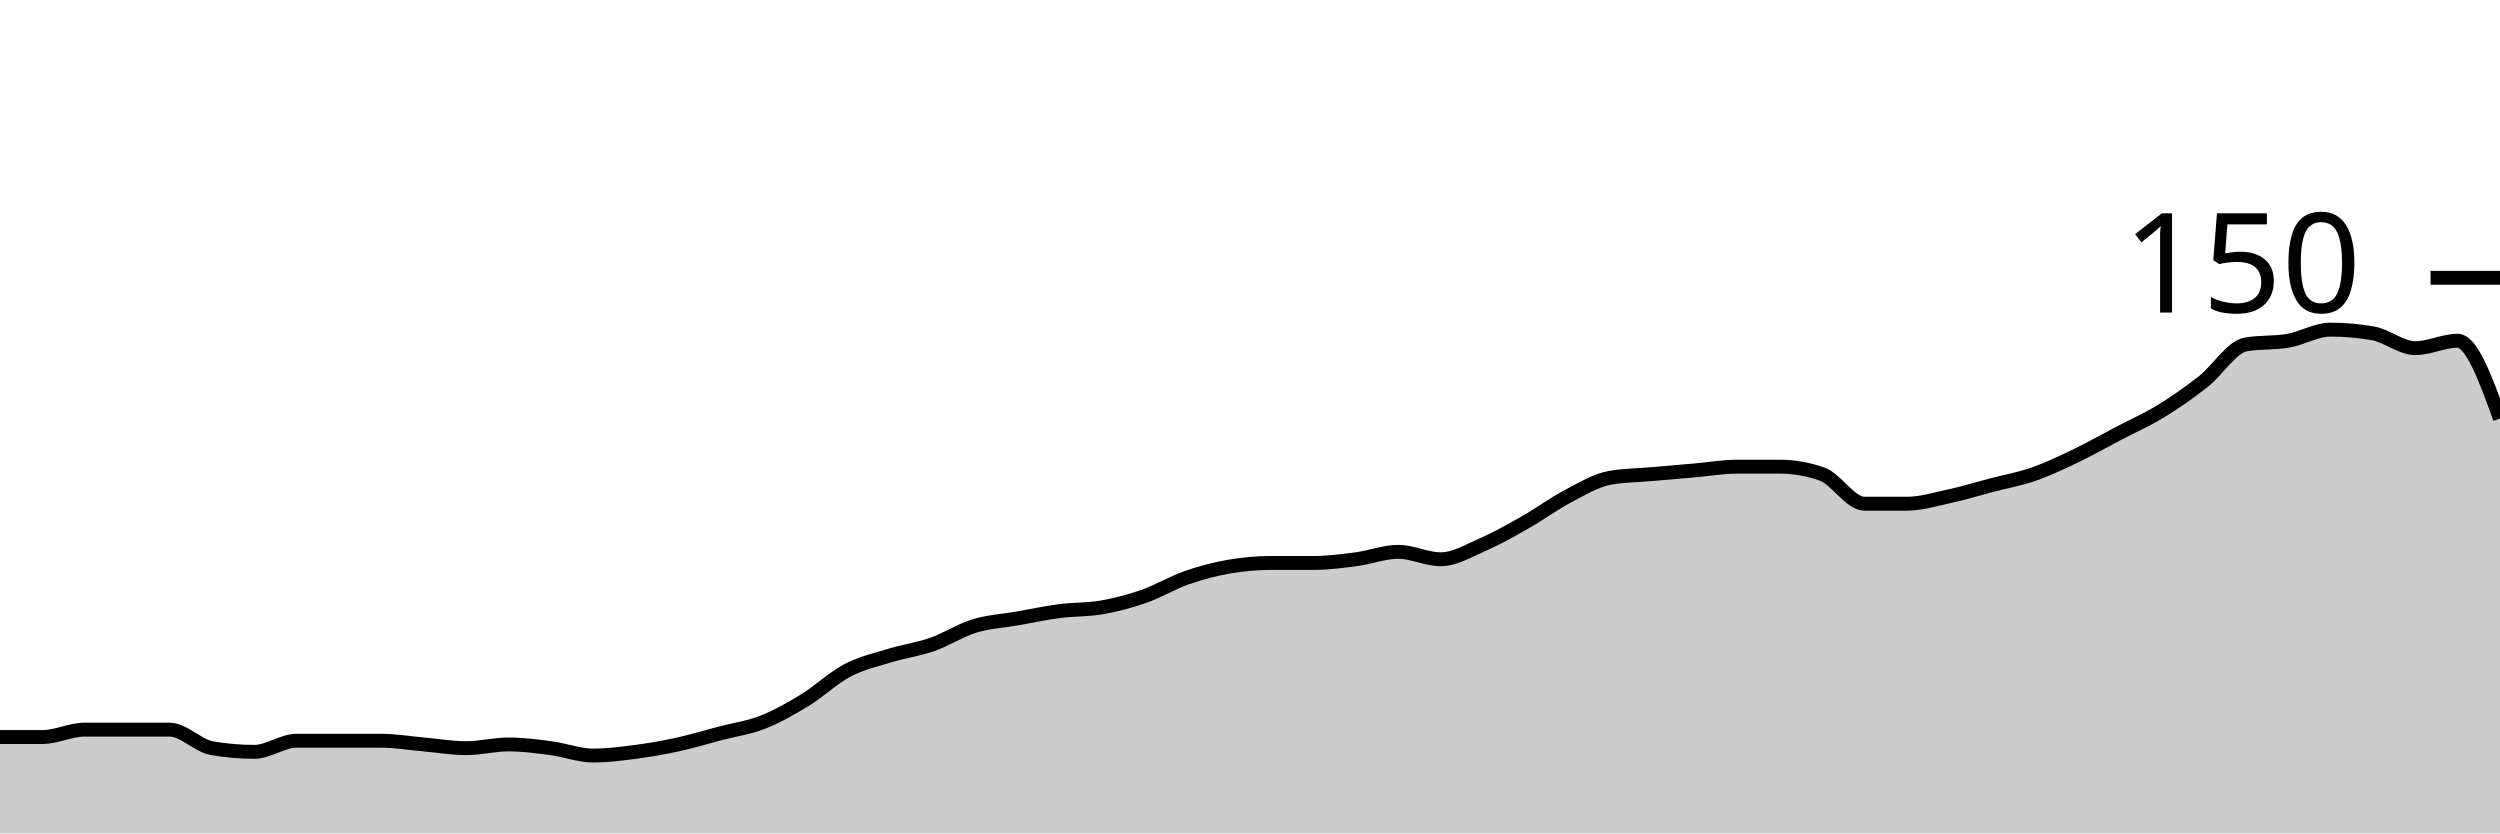
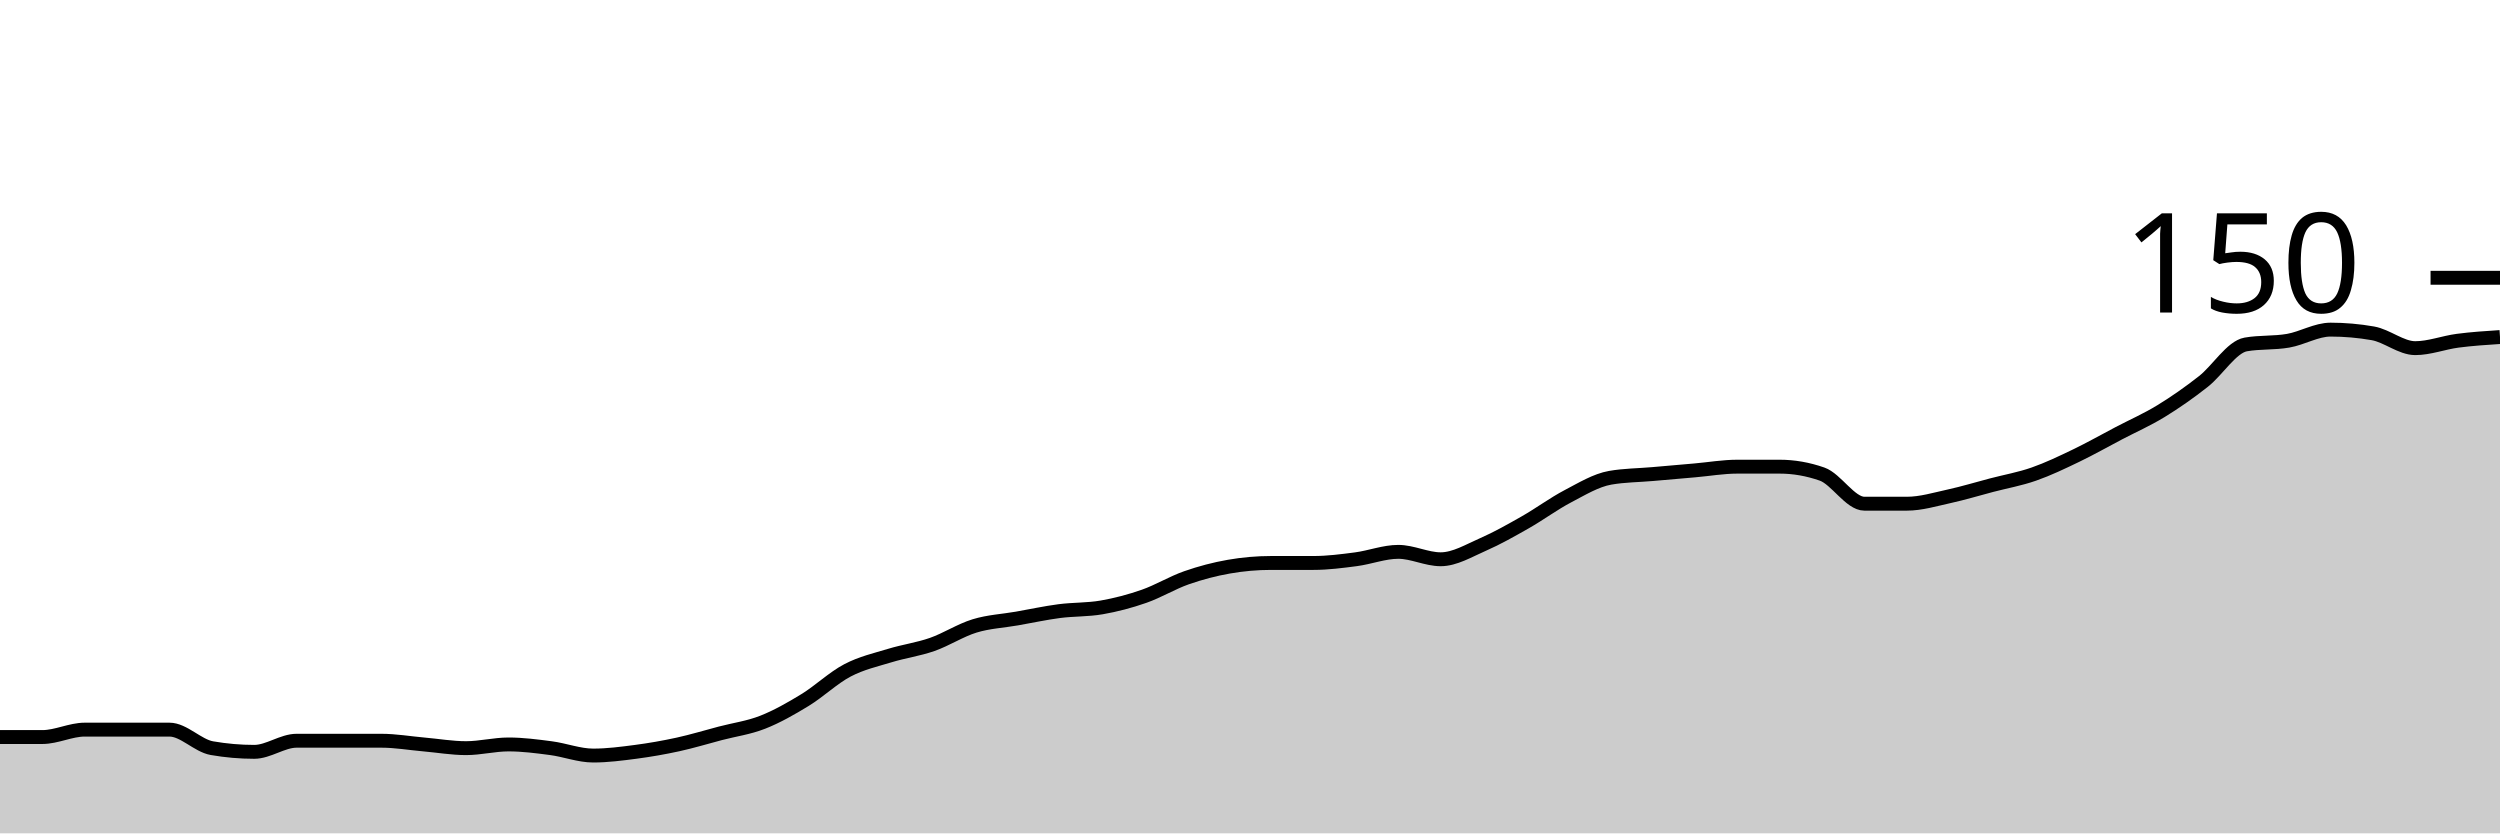
<svg xmlns="http://www.w3.org/2000/svg" viewBox="0 0 180 60">
  <g transform="translate(0,20)">
-     <path class="area" fill="rgba(0, 0, 0, 0.2)" d="M0,33.067C1.017,33.067,2.034,33.067,3.051,33.067C4.068,33.067,5.085,32.533,6.102,32.533C7.119,32.533,8.136,32.533,9.153,32.533C10.169,32.533,11.186,32.533,12.203,32.533C13.22,32.533,14.237,33.689,15.254,33.867C16.271,34.044,17.288,34.133,18.305,34.133C19.322,34.133,20.339,33.333,21.356,33.333C22.373,33.333,23.39,33.333,24.407,33.333C25.424,33.333,26.441,33.333,27.458,33.333C28.475,33.333,29.492,33.511,30.508,33.6C31.525,33.689,32.542,33.867,33.559,33.867C34.576,33.867,35.593,33.6,36.61,33.6C37.627,33.6,38.644,33.733,39.661,33.867C40.678,34,41.695,34.4,42.712,34.4C43.729,34.4,44.746,34.267,45.763,34.133C46.78,34,47.797,33.822,48.814,33.6C49.831,33.378,50.847,33.067,51.864,32.8C52.881,32.533,53.898,32.4,54.915,32C55.932,31.6,56.949,31.022,57.966,30.4C58.983,29.778,60,28.8,61.017,28.267C62.034,27.733,63.051,27.511,64.068,27.2C65.085,26.889,66.102,26.756,67.119,26.4C68.136,26.044,69.153,25.378,70.169,25.067C71.186,24.756,72.203,24.711,73.22,24.533C74.237,24.356,75.254,24.133,76.271,24C77.288,23.867,78.305,23.911,79.322,23.733C80.339,23.556,81.356,23.289,82.373,22.933C83.39,22.578,84.407,21.956,85.424,21.6C86.441,21.244,87.458,20.978,88.475,20.8C89.492,20.622,90.508,20.533,91.525,20.533C92.542,20.533,93.559,20.533,94.576,20.533C95.593,20.533,96.61,20.4,97.627,20.267C98.644,20.133,99.661,19.733,100.678,19.733C101.695,19.733,102.712,20.267,103.729,20.267C104.746,20.267,105.763,19.644,106.78,19.2C107.797,18.756,108.814,18.178,109.831,17.6C110.847,17.022,111.864,16.267,112.881,15.733C113.898,15.2,114.915,14.578,115.932,14.4C116.949,14.222,117.966,14.222,118.983,14.133C120,14.044,121.017,13.956,122.034,13.867C123.051,13.778,124.068,13.6,125.085,13.6C126.102,13.6,127.119,13.6,128.136,13.6C129.153,13.6,130.169,13.778,131.186,14.133C132.203,14.489,133.22,16.267,134.237,16.267C135.254,16.267,136.271,16.267,137.288,16.267C138.305,16.267,139.322,15.956,140.339,15.733C141.356,15.511,142.373,15.2,143.39,14.933C144.407,14.667,145.424,14.489,146.441,14.133C147.458,13.778,148.475,13.289,149.492,12.8C150.508,12.311,151.525,11.733,152.542,11.2C153.559,10.667,154.576,10.222,155.593,9.6C156.61,8.978,157.627,8.267,158.644,7.467C159.661,6.667,160.678,4.978,161.695,4.8C162.712,4.622,163.729,4.711,164.746,4.533C165.763,4.356,166.78,3.733,167.797,3.733C168.814,3.733,169.831,3.822,170.847,4C171.864,4.178,172.881,5.067,173.898,5.067C174.915,5.067,175.932,4.533,176.949,4.533C177.966,4.533,178.983,7.333,180,10.133L180,40C178.983,40,177.966,40,176.949,40C175.932,40,174.915,40,173.898,40C172.881,40,171.864,40,170.847,40C169.831,40,168.814,40,167.797,40C166.78,40,165.763,40,164.746,40C163.729,40,162.712,40,161.695,40C160.678,40,159.661,40,158.644,40C157.627,40,156.61,40,155.593,40C154.576,40,153.559,40,152.542,40C151.525,40,150.508,40,149.492,40C148.475,40,147.458,40,146.441,40C145.424,40,144.407,40,143.39,40C142.373,40,141.356,40,140.339,40C139.322,40,138.305,40,137.288,40C136.271,40,135.254,40,134.237,40C133.22,40,132.203,40,131.186,40C130.169,40,129.153,40,128.136,40C127.119,40,126.102,40,125.085,40C124.068,40,123.051,40,122.034,40C121.017,40,120,40,118.983,40C117.966,40,116.949,40,115.932,40C114.915,40,113.898,40,112.881,40C111.864,40,110.847,40,109.831,40C108.814,40,107.797,40,106.78,40C105.763,40,104.746,40,103.729,40C102.712,40,101.695,40,100.678,40C99.661,40,98.644,40,97.627,40C96.61,40,95.593,40,94.576,40C93.559,40,92.542,40,91.525,40C90.508,40,89.492,40,88.475,40C87.458,40,86.441,40,85.424,40C84.407,40,83.39,40,82.373,40C81.356,40,80.339,40,79.322,40C78.305,40,77.288,40,76.271,40C75.254,40,74.237,40,73.22,40C72.203,40,71.186,40,70.169,40C69.153,40,68.136,40,67.119,40C66.102,40,65.085,40,64.068,40C63.051,40,62.034,40,61.017,40C60,40,58.983,40,57.966,40C56.949,40,55.932,40,54.915,40C53.898,40,52.881,40,51.864,40C50.847,40,49.831,40,48.814,40C47.797,40,46.78,40,45.763,40C44.746,40,43.729,40,42.712,40C41.695,40,40.678,40,39.661,40C38.644,40,37.627,40,36.61,40C35.593,40,34.576,40,33.559,40C32.542,40,31.525,40,30.508,40C29.492,40,28.475,40,27.458,40C26.441,40,25.424,40,24.407,40C23.39,40,22.373,40,21.356,40C20.339,40,19.322,40,18.305,40C17.288,40,16.271,40,15.254,40C14.237,40,13.22,40,12.203,40C11.186,40,10.169,40,9.153,40C8.136,40,7.119,40,6.102,40C5.085,40,4.068,40,3.051,40C2.034,40,1.017,40,0,40Z" />
-     <path class="line" stroke="black" fill="none" d="M0,33.067C1.017,33.067,2.034,33.067,3.051,33.067C4.068,33.067,5.085,32.533,6.102,32.533C7.119,32.533,8.136,32.533,9.153,32.533C10.169,32.533,11.186,32.533,12.203,32.533C13.22,32.533,14.237,33.689,15.254,33.867C16.271,34.044,17.288,34.133,18.305,34.133C19.322,34.133,20.339,33.333,21.356,33.333C22.373,33.333,23.39,33.333,24.407,33.333C25.424,33.333,26.441,33.333,27.458,33.333C28.475,33.333,29.492,33.511,30.508,33.6C31.525,33.689,32.542,33.867,33.559,33.867C34.576,33.867,35.593,33.6,36.61,33.6C37.627,33.6,38.644,33.733,39.661,33.867C40.678,34,41.695,34.4,42.712,34.4C43.729,34.4,44.746,34.267,45.763,34.133C46.78,34,47.797,33.822,48.814,33.6C49.831,33.378,50.847,33.067,51.864,32.8C52.881,32.533,53.898,32.4,54.915,32C55.932,31.6,56.949,31.022,57.966,30.4C58.983,29.778,60,28.8,61.017,28.267C62.034,27.733,63.051,27.511,64.068,27.2C65.085,26.889,66.102,26.756,67.119,26.4C68.136,26.044,69.153,25.378,70.169,25.067C71.186,24.756,72.203,24.711,73.22,24.533C74.237,24.356,75.254,24.133,76.271,24C77.288,23.867,78.305,23.911,79.322,23.733C80.339,23.556,81.356,23.289,82.373,22.933C83.39,22.578,84.407,21.956,85.424,21.6C86.441,21.244,87.458,20.978,88.475,20.8C89.492,20.622,90.508,20.533,91.525,20.533C92.542,20.533,93.559,20.533,94.576,20.533C95.593,20.533,96.61,20.4,97.627,20.267C98.644,20.133,99.661,19.733,100.678,19.733C101.695,19.733,102.712,20.267,103.729,20.267C104.746,20.267,105.763,19.644,106.78,19.2C107.797,18.756,108.814,18.178,109.831,17.6C110.847,17.022,111.864,16.267,112.881,15.733C113.898,15.2,114.915,14.578,115.932,14.4C116.949,14.222,117.966,14.222,118.983,14.133C120,14.044,121.017,13.956,122.034,13.867C123.051,13.778,124.068,13.6,125.085,13.6C126.102,13.6,127.119,13.6,128.136,13.6C129.153,13.6,130.169,13.778,131.186,14.133C132.203,14.489,133.22,16.267,134.237,16.267C135.254,16.267,136.271,16.267,137.288,16.267C138.305,16.267,139.322,15.956,140.339,15.733C141.356,15.511,142.373,15.2,143.39,14.933C144.407,14.667,145.424,14.489,146.441,14.133C147.458,13.778,148.475,13.289,149.492,12.8C150.508,12.311,151.525,11.733,152.542,11.2C153.559,10.667,154.576,10.222,155.593,9.6C156.61,8.978,157.627,8.267,158.644,7.467C159.661,6.667,160.678,4.978,161.695,4.8C162.712,4.622,163.729,4.711,164.746,4.533C165.763,4.356,166.78,3.733,167.797,3.733C168.814,3.733,169.831,3.822,170.847,4C171.864,4.178,172.881,5.067,173.898,5.067C174.915,5.067,175.932,4.533,176.949,4.533C177.966,4.533,178.983,7.333,180,10.133" />
+     <path class="area" fill="rgba(0, 0, 0, 0.2)" d="M0,33.067C1.017,33.067,2.034,33.067,3.051,33.067C4.068,33.067,5.085,32.533,6.102,32.533C7.119,32.533,8.136,32.533,9.153,32.533C10.169,32.533,11.186,32.533,12.203,32.533C13.22,32.533,14.237,33.689,15.254,33.867C16.271,34.044,17.288,34.133,18.305,34.133C19.322,34.133,20.339,33.333,21.356,33.333C22.373,33.333,23.39,33.333,24.407,33.333C25.424,33.333,26.441,33.333,27.458,33.333C28.475,33.333,29.492,33.511,30.508,33.6C31.525,33.689,32.542,33.867,33.559,33.867C34.576,33.867,35.593,33.6,36.61,33.6C37.627,33.6,38.644,33.733,39.661,33.867C40.678,34,41.695,34.4,42.712,34.4C43.729,34.4,44.746,34.267,45.763,34.133C46.78,34,47.797,33.822,48.814,33.6C49.831,33.378,50.847,33.067,51.864,32.8C52.881,32.533,53.898,32.4,54.915,32C55.932,31.6,56.949,31.022,57.966,30.4C58.983,29.778,60,28.8,61.017,28.267C62.034,27.733,63.051,27.511,64.068,27.2C65.085,26.889,66.102,26.756,67.119,26.4C68.136,26.044,69.153,25.378,70.169,25.067C71.186,24.756,72.203,24.711,73.22,24.533C74.237,24.356,75.254,24.133,76.271,24C77.288,23.867,78.305,23.911,79.322,23.733C80.339,23.556,81.356,23.289,82.373,22.933C83.39,22.578,84.407,21.956,85.424,21.6C86.441,21.244,87.458,20.978,88.475,20.8C89.492,20.622,90.508,20.533,91.525,20.533C92.542,20.533,93.559,20.533,94.576,20.533C95.593,20.533,96.61,20.4,97.627,20.267C98.644,20.133,99.661,19.733,100.678,19.733C101.695,19.733,102.712,20.267,103.729,20.267C104.746,20.267,105.763,19.644,106.78,19.2C107.797,18.756,108.814,18.178,109.831,17.6C110.847,17.022,111.864,16.267,112.881,15.733C113.898,15.2,114.915,14.578,115.932,14.4C116.949,14.222,117.966,14.222,118.983,14.133C120,14.044,121.017,13.956,122.034,13.867C123.051,13.778,124.068,13.6,125.085,13.6C126.102,13.6,127.119,13.6,128.136,13.6C129.153,13.6,130.169,13.778,131.186,14.133C132.203,14.489,133.22,16.267,134.237,16.267C135.254,16.267,136.271,16.267,137.288,16.267C138.305,16.267,139.322,15.956,140.339,15.733C141.356,15.511,142.373,15.2,143.39,14.933C144.407,14.667,145.424,14.489,146.441,14.133C147.458,13.778,148.475,13.289,149.492,12.8C150.508,12.311,151.525,11.733,152.542,11.2C153.559,10.667,154.576,10.222,155.593,9.6C156.61,8.978,157.627,8.267,158.644,7.467C159.661,6.667,160.678,4.978,161.695,4.8C162.712,4.622,163.729,4.711,164.746,4.533C165.763,4.356,166.78,3.733,167.797,3.733C168.814,3.733,169.831,3.822,170.847,4C171.864,4.178,172.881,5.067,173.898,5.067C174.915,5.067,175.932,4.667,176.949,4.533C177.966,4.4,178.983,4.333,180,4.267L180,40C178.983,40,177.966,40,176.949,40C175.932,40,174.915,40,173.898,40C172.881,40,171.864,40,170.847,40C169.831,40,168.814,40,167.797,40C166.78,40,165.763,40,164.746,40C163.729,40,162.712,40,161.695,40C160.678,40,159.661,40,158.644,40C157.627,40,156.61,40,155.593,40C154.576,40,153.559,40,152.542,40C151.525,40,150.508,40,149.492,40C148.475,40,147.458,40,146.441,40C145.424,40,144.407,40,143.39,40C142.373,40,141.356,40,140.339,40C139.322,40,138.305,40,137.288,40C136.271,40,135.254,40,134.237,40C133.22,40,132.203,40,131.186,40C130.169,40,129.153,40,128.136,40C127.119,40,126.102,40,125.085,40C124.068,40,123.051,40,122.034,40C121.017,40,120,40,118.983,40C117.966,40,116.949,40,115.932,40C114.915,40,113.898,40,112.881,40C111.864,40,110.847,40,109.831,40C108.814,40,107.797,40,106.78,40C105.763,40,104.746,40,103.729,40C102.712,40,101.695,40,100.678,40C99.661,40,98.644,40,97.627,40C96.61,40,95.593,40,94.576,40C93.559,40,92.542,40,91.525,40C90.508,40,89.492,40,88.475,40C87.458,40,86.441,40,85.424,40C84.407,40,83.39,40,82.373,40C81.356,40,80.339,40,79.322,40C78.305,40,77.288,40,76.271,40C75.254,40,74.237,40,73.22,40C72.203,40,71.186,40,70.169,40C69.153,40,68.136,40,67.119,40C66.102,40,65.085,40,64.068,40C63.051,40,62.034,40,61.017,40C60,40,58.983,40,57.966,40C56.949,40,55.932,40,54.915,40C53.898,40,52.881,40,51.864,40C50.847,40,49.831,40,48.814,40C47.797,40,46.78,40,45.763,40C44.746,40,43.729,40,42.712,40C41.695,40,40.678,40,39.661,40C38.644,40,37.627,40,36.61,40C35.593,40,34.576,40,33.559,40C32.542,40,31.525,40,30.508,40C29.492,40,28.475,40,27.458,40C26.441,40,25.424,40,24.407,40C23.39,40,22.373,40,21.356,40C20.339,40,19.322,40,18.305,40C17.288,40,16.271,40,15.254,40C14.237,40,13.22,40,12.203,40C11.186,40,10.169,40,9.153,40C8.136,40,7.119,40,6.102,40C5.085,40,4.068,40,3.051,40C2.034,40,1.017,40,0,40Z" />
+     <path class="line" stroke="black" fill="none" d="M0,33.067C1.017,33.067,2.034,33.067,3.051,33.067C4.068,33.067,5.085,32.533,6.102,32.533C7.119,32.533,8.136,32.533,9.153,32.533C10.169,32.533,11.186,32.533,12.203,32.533C13.22,32.533,14.237,33.689,15.254,33.867C16.271,34.044,17.288,34.133,18.305,34.133C19.322,34.133,20.339,33.333,21.356,33.333C22.373,33.333,23.39,33.333,24.407,33.333C25.424,33.333,26.441,33.333,27.458,33.333C28.475,33.333,29.492,33.511,30.508,33.6C31.525,33.689,32.542,33.867,33.559,33.867C34.576,33.867,35.593,33.6,36.61,33.6C37.627,33.6,38.644,33.733,39.661,33.867C40.678,34,41.695,34.4,42.712,34.4C43.729,34.4,44.746,34.267,45.763,34.133C46.78,34,47.797,33.822,48.814,33.6C49.831,33.378,50.847,33.067,51.864,32.8C52.881,32.533,53.898,32.4,54.915,32C55.932,31.6,56.949,31.022,57.966,30.4C58.983,29.778,60,28.8,61.017,28.267C62.034,27.733,63.051,27.511,64.068,27.2C65.085,26.889,66.102,26.756,67.119,26.4C68.136,26.044,69.153,25.378,70.169,25.067C71.186,24.756,72.203,24.711,73.22,24.533C74.237,24.356,75.254,24.133,76.271,24C77.288,23.867,78.305,23.911,79.322,23.733C80.339,23.556,81.356,23.289,82.373,22.933C83.39,22.578,84.407,21.956,85.424,21.6C86.441,21.244,87.458,20.978,88.475,20.8C89.492,20.622,90.508,20.533,91.525,20.533C92.542,20.533,93.559,20.533,94.576,20.533C95.593,20.533,96.61,20.4,97.627,20.267C98.644,20.133,99.661,19.733,100.678,19.733C101.695,19.733,102.712,20.267,103.729,20.267C104.746,20.267,105.763,19.644,106.78,19.2C107.797,18.756,108.814,18.178,109.831,17.6C110.847,17.022,111.864,16.267,112.881,15.733C113.898,15.2,114.915,14.578,115.932,14.4C116.949,14.222,117.966,14.222,118.983,14.133C120,14.044,121.017,13.956,122.034,13.867C123.051,13.778,124.068,13.6,125.085,13.6C126.102,13.6,127.119,13.6,128.136,13.6C129.153,13.6,130.169,13.778,131.186,14.133C132.203,14.489,133.22,16.267,134.237,16.267C135.254,16.267,136.271,16.267,137.288,16.267C138.305,16.267,139.322,15.956,140.339,15.733C141.356,15.511,142.373,15.2,143.39,14.933C144.407,14.667,145.424,14.489,146.441,14.133C147.458,13.778,148.475,13.289,149.492,12.8C150.508,12.311,151.525,11.733,152.542,11.2C153.559,10.667,154.576,10.222,155.593,9.6C156.61,8.978,157.627,8.267,158.644,7.467C159.661,6.667,160.678,4.978,161.695,4.8C162.712,4.622,163.729,4.711,164.746,4.533C165.763,4.356,166.78,3.733,167.797,3.733C168.814,3.733,169.831,3.822,170.847,4C171.864,4.178,172.881,5.067,173.898,5.067C174.915,5.067,175.932,4.667,176.949,4.533C177.966,4.4,178.983,4.333,180,4.267" />
    <path class="axis-ceiling" stroke-width="1" stroke="black" fill="none" d="M175,0L180,0" />
    <text class="axis-ceiling-label" font-family="sans-serif" text-anchor="end" font-size="10px" x="170" y="2.5">150</text>
  </g>
</svg>
